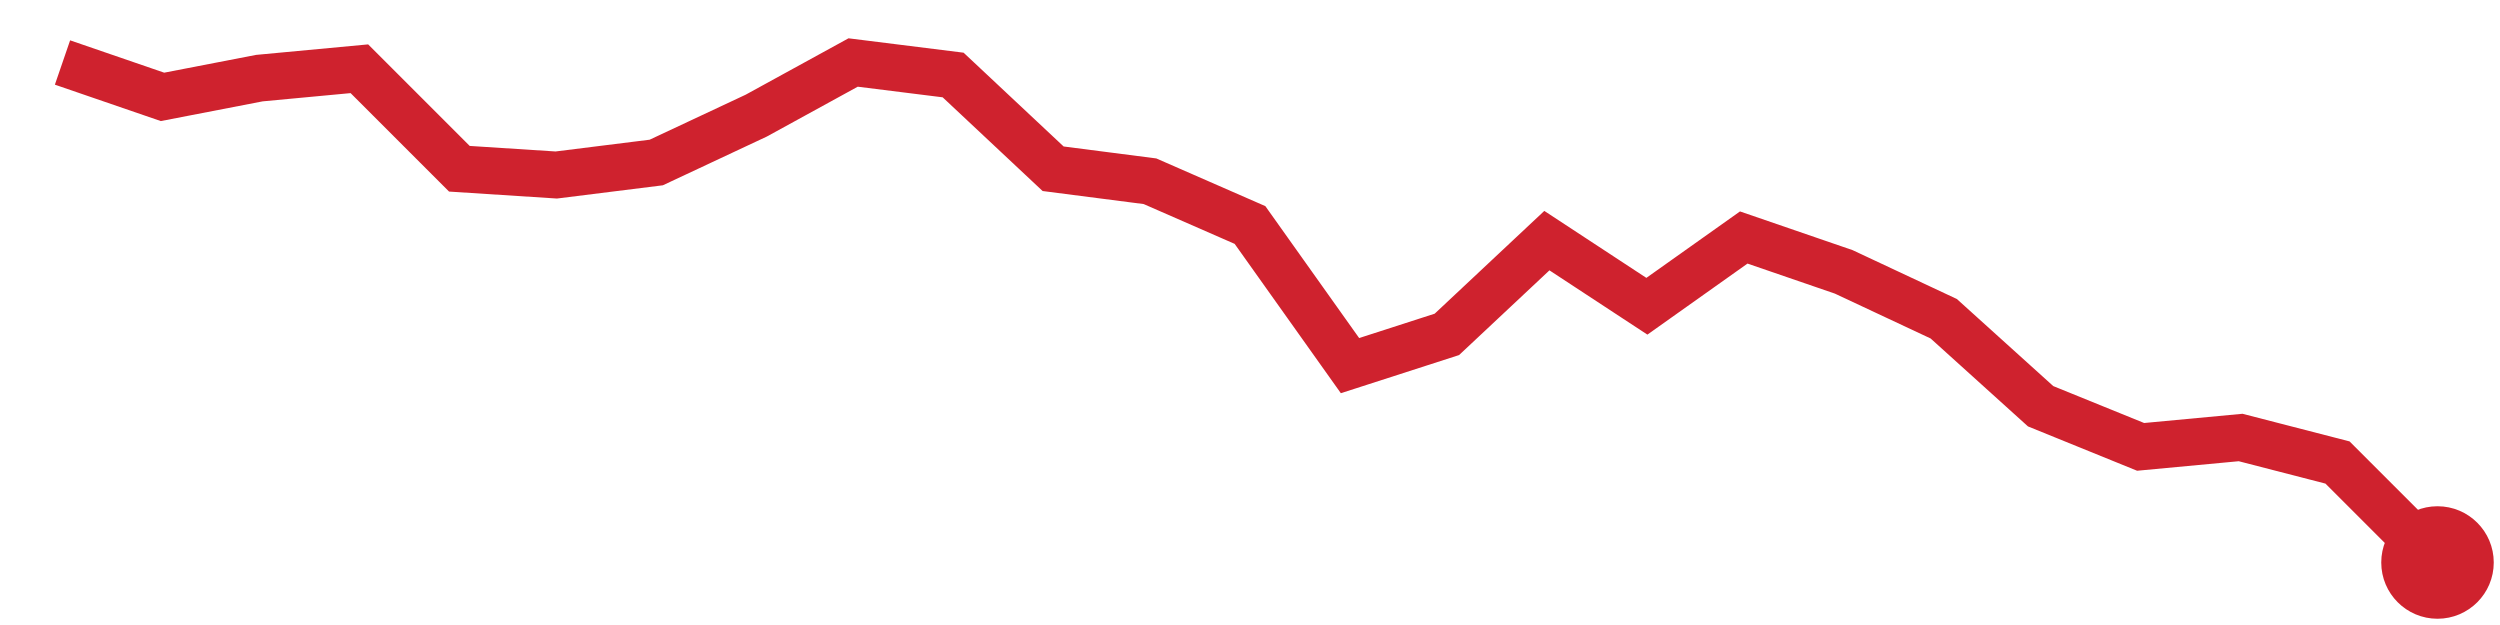
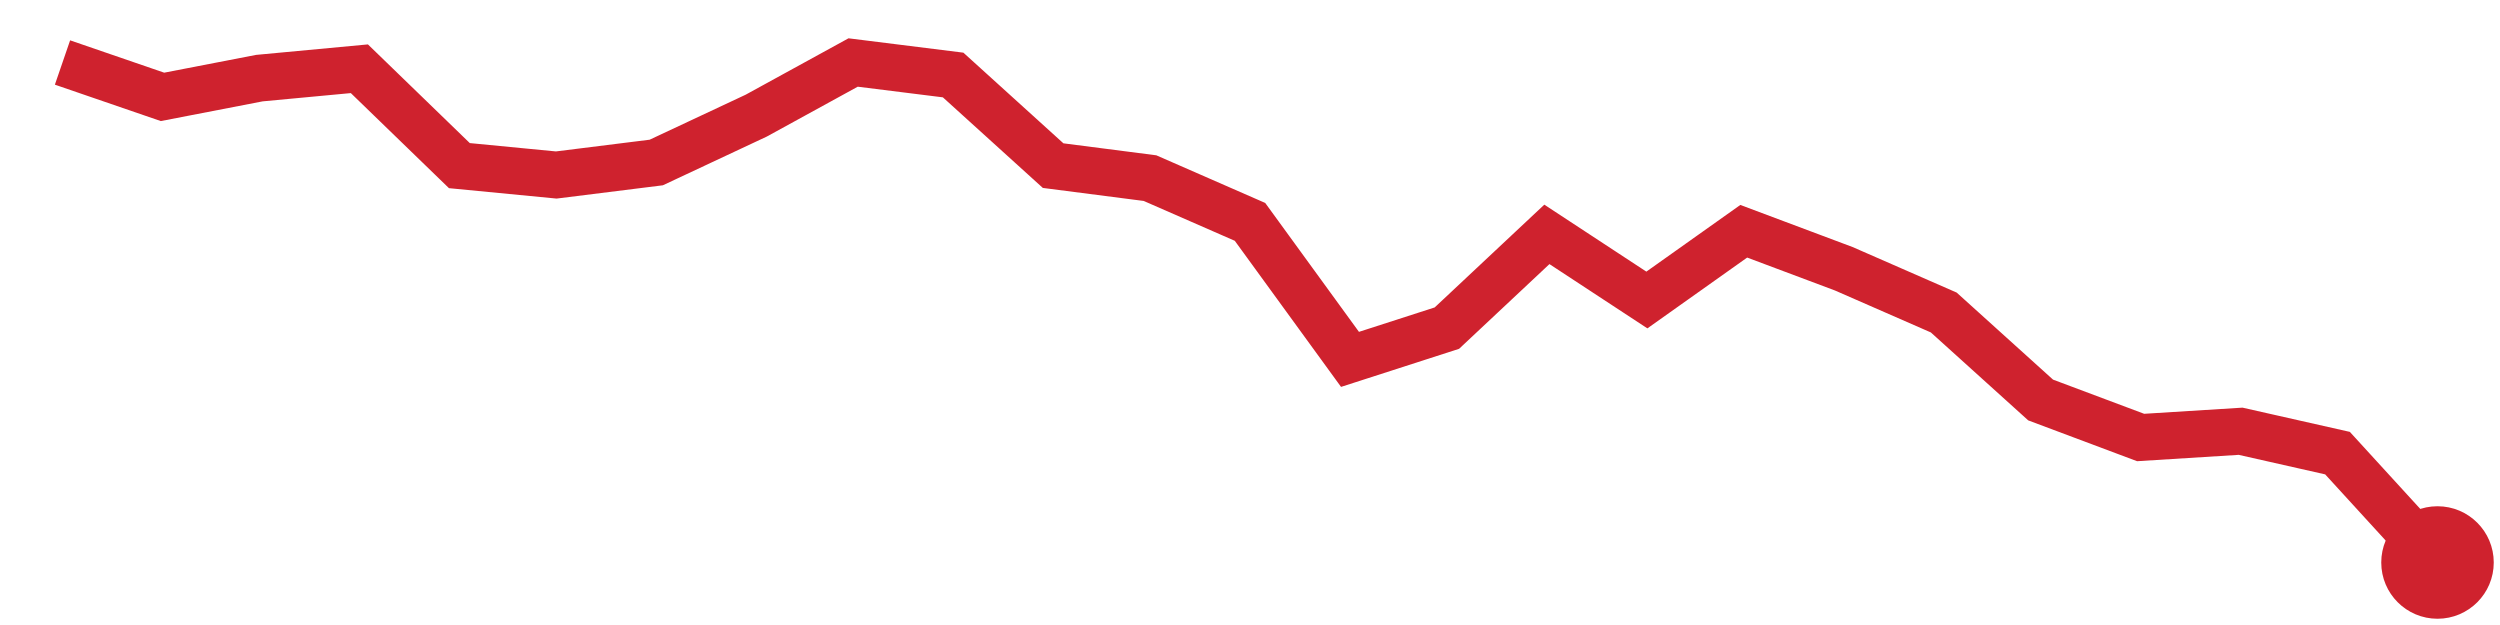
<svg xmlns="http://www.w3.org/2000/svg" viewBox="0 0 80 20" width="80" height="20" role="img" aria-label="trend">
-   <polyline points="2.0,2.0 5.2,3.1 8.3,2.5 11.5,2.2 14.7,5.4 17.8,5.6 21.0,5.2 24.2,3.7 27.3,2.0 30.5,2.4 33.7,5.4 36.8,5.8 40.0,7.2 43.2,11.7 46.3,10.7 49.5,7.7 52.7,9.8 55.8,7.6 59.0,8.7 62.2,10.2 65.3,13.0 68.5,14.3 71.7,14.0 74.8,14.8 78.0,18.0" fill="none" stroke="#cf222e" stroke-width="1.5" />
+   <polyline points="2.0,2.0 5.2,3.1 8.3,2.5 11.5,2.2 14.7,5.3 17.8,5.6 21.0,5.2 24.2,3.7 27.3,2.0 30.5,2.4 33.7,5.3 36.8,5.7 40.0,7.1 43.2,11.5 46.3,10.5 49.5,7.5 52.7,9.6 55.8,7.4 59.0,8.6 62.2,10.0 65.3,12.8 68.5,14.0 71.7,13.8 74.8,14.5 78.0,18.0" fill="none" stroke="#cf222e" stroke-width="1.5" />
  <circle cx="78.0" cy="18.0" r="1.8" fill="#cf222e" />
</svg>
